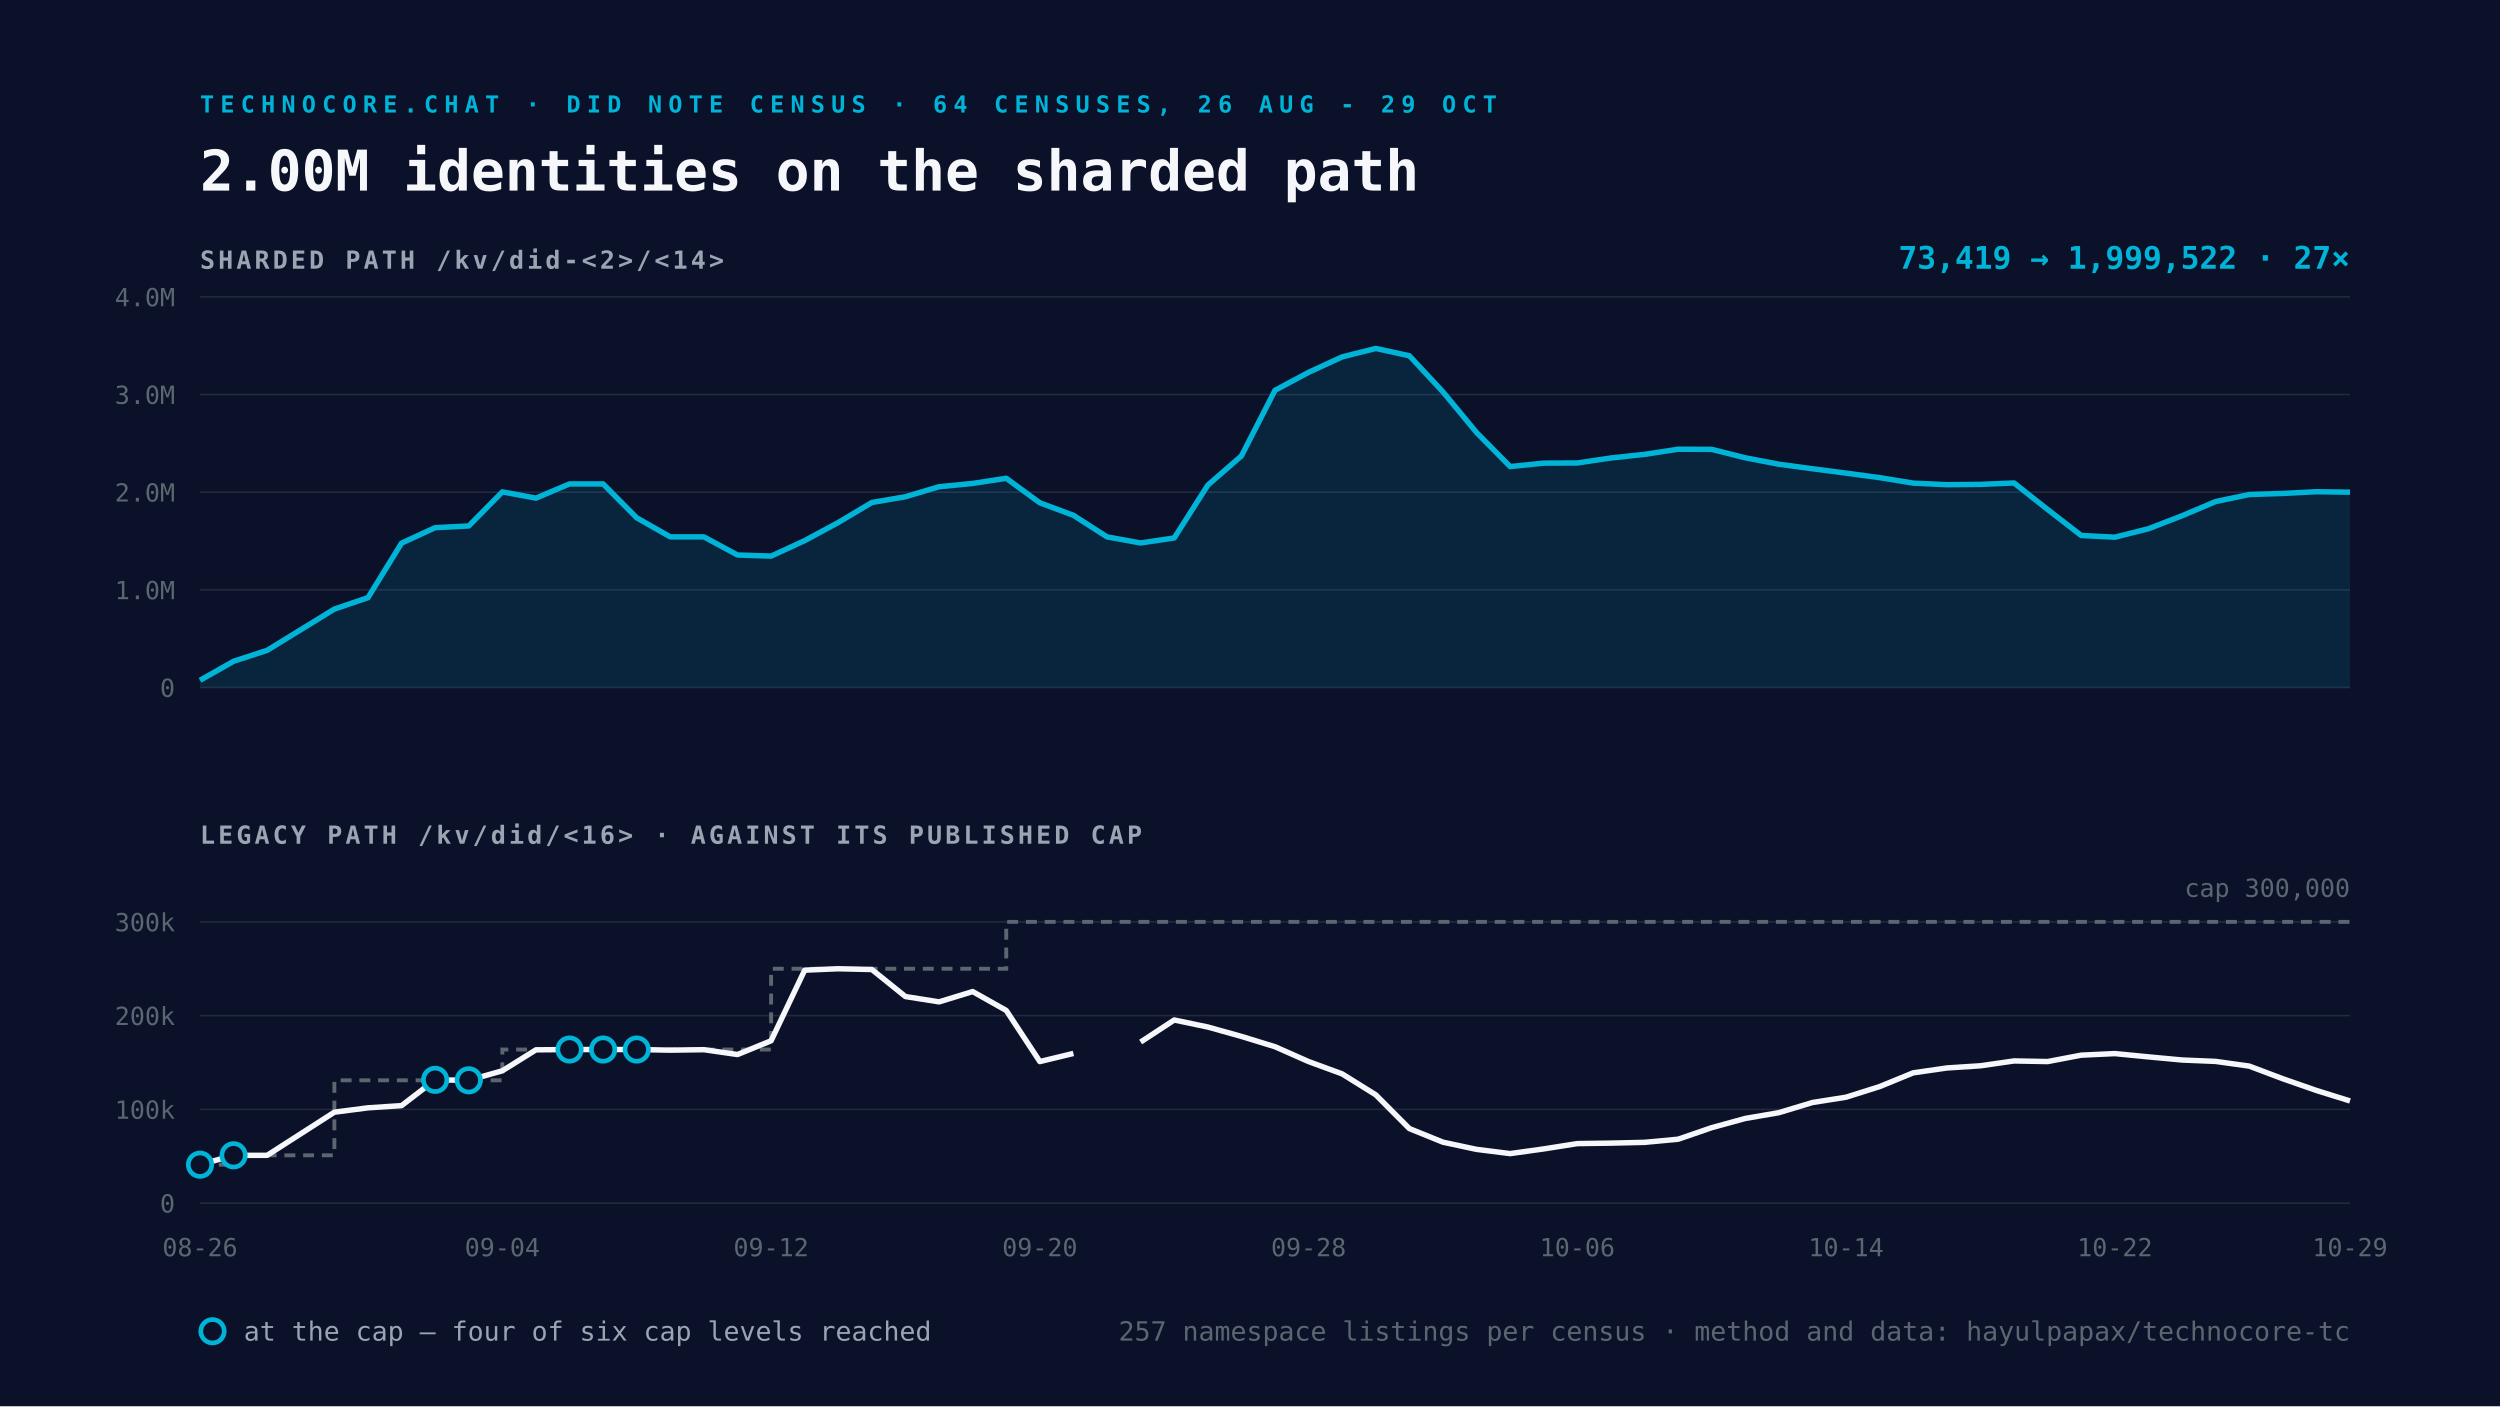
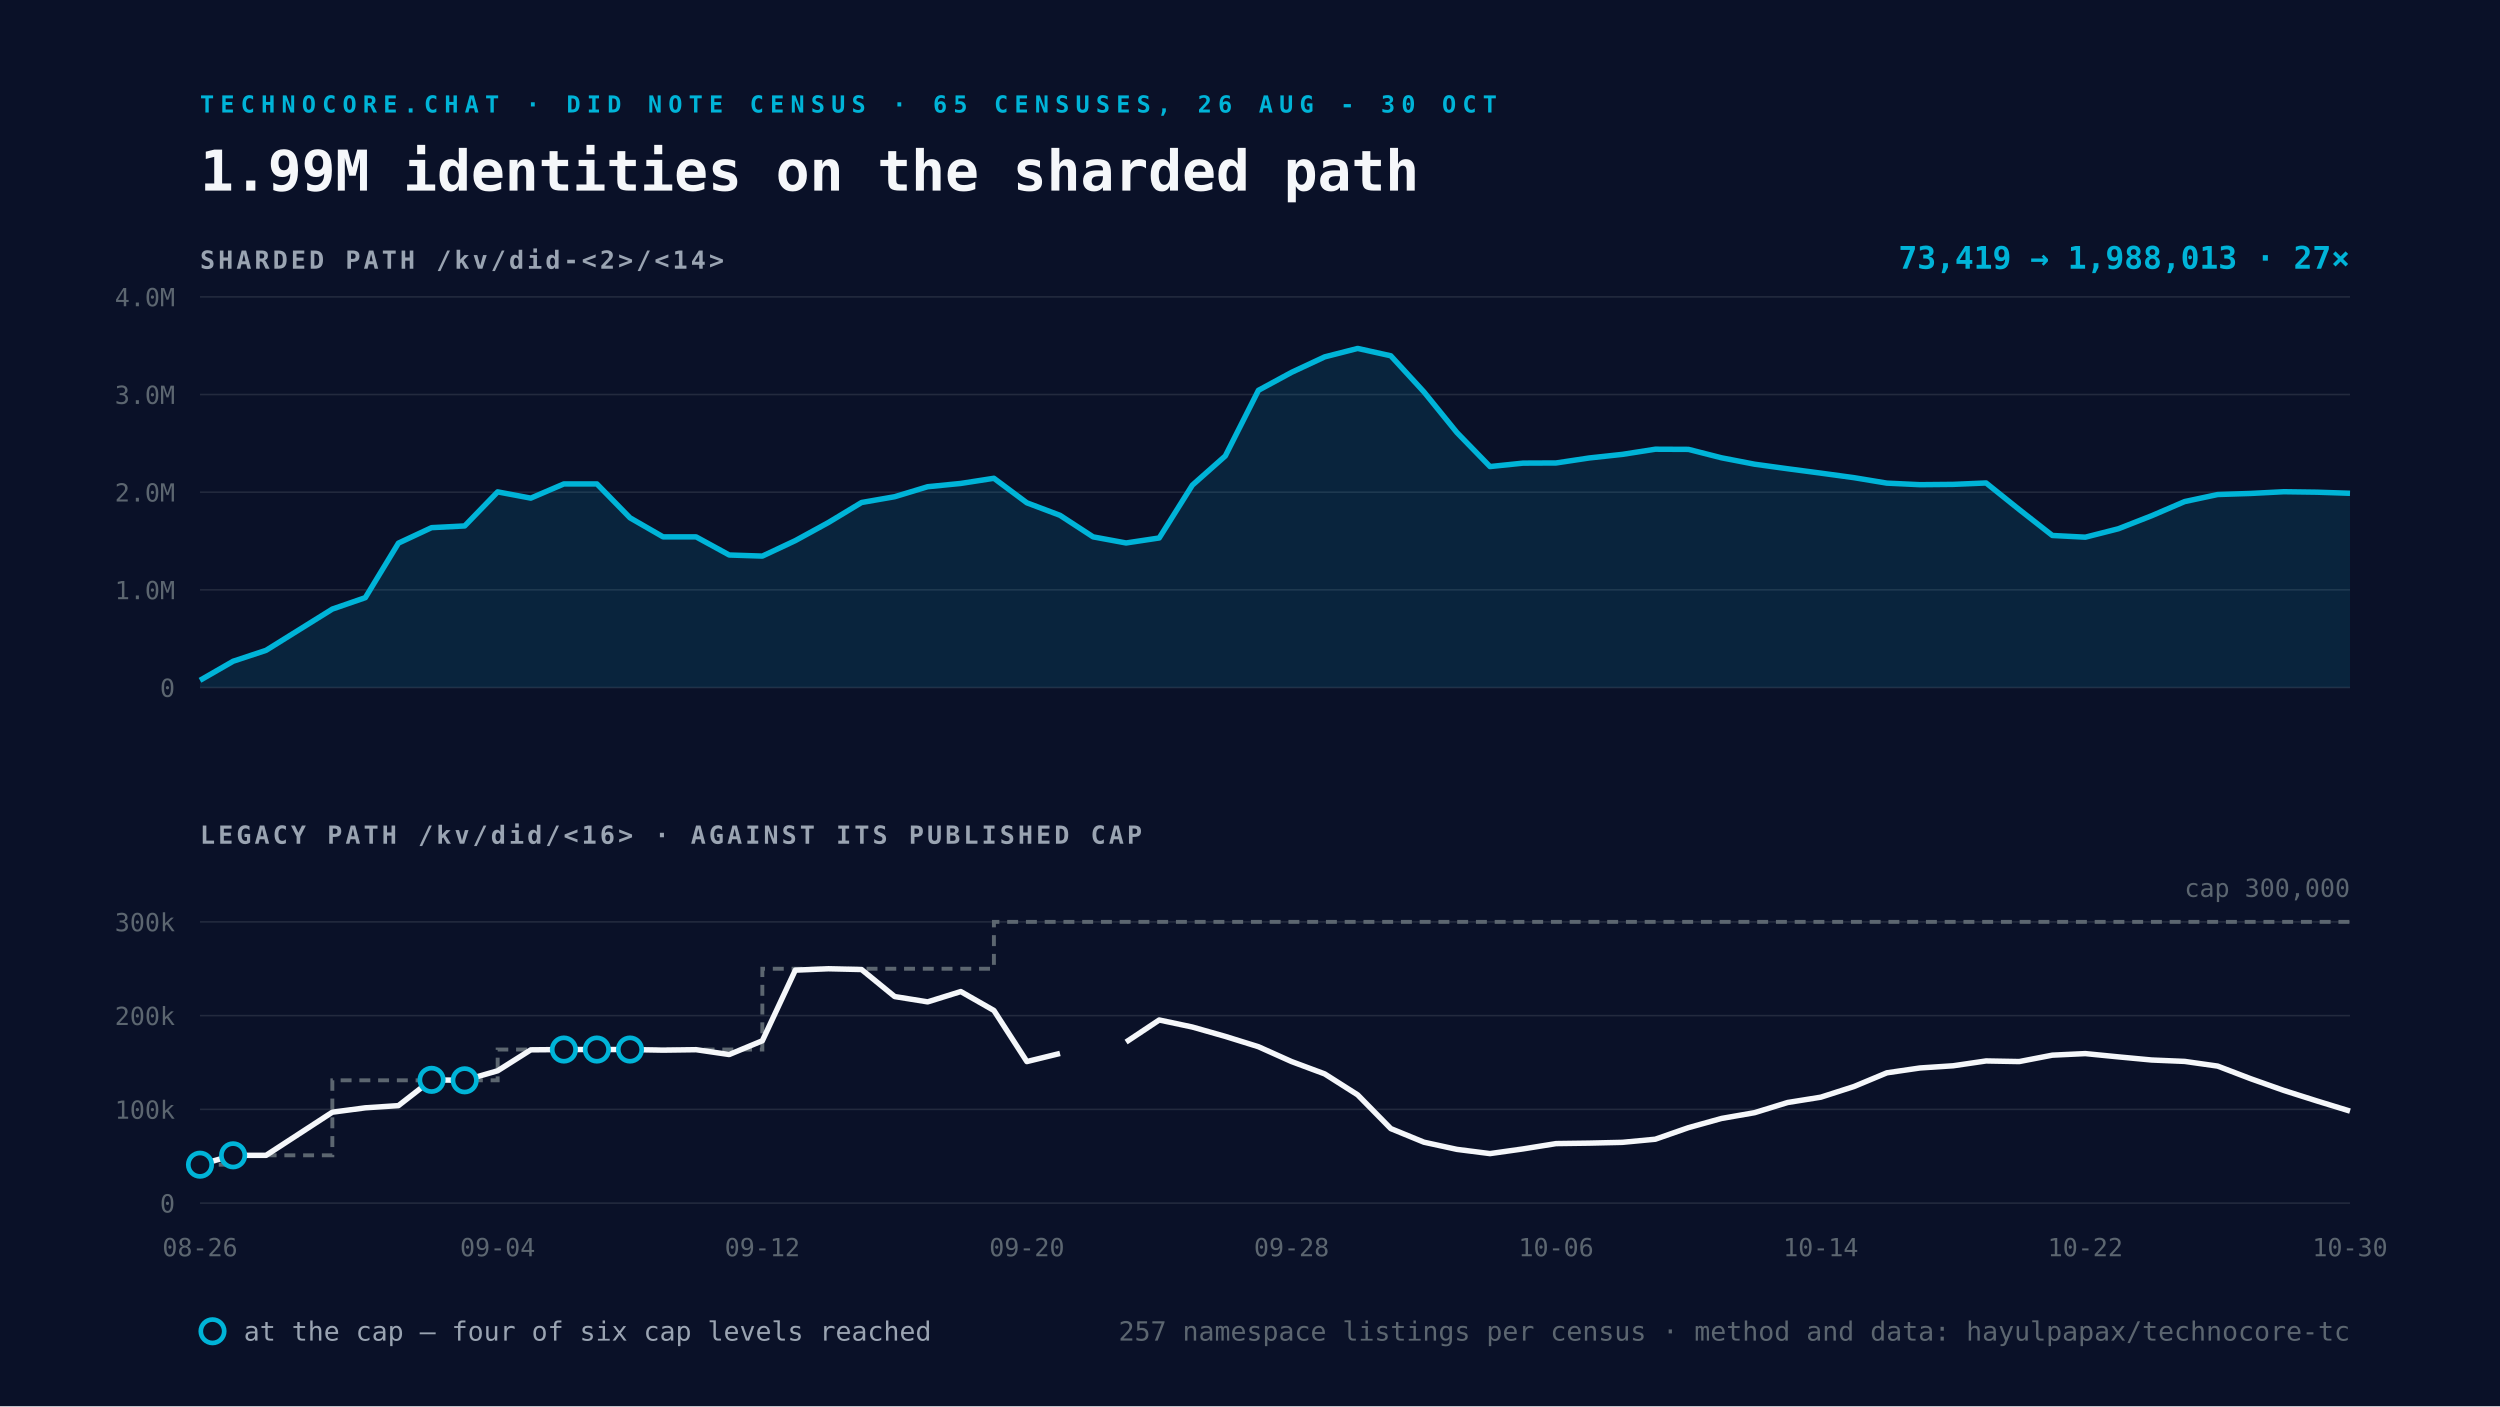
<svg xmlns="http://www.w3.org/2000/svg" viewBox="0 0 1600 900" width="1600" height="900">
  <rect width="1600" height="900" fill="#0A1128" />
-   <text x="128" y="72" font-family="Space Mono, monospace" font-size="15" font-weight="700" letter-spacing="4" fill="#00B4D8">TECHNOCORE.CHAT · DID NOTE CENSUS · 64 CENSUSES, 26 AUG - 29 OCT</text>
-   <text x="128" y="122" font-family="Space Mono, monospace" font-size="36" font-weight="700" fill="#F5F7FA">2.00M identities on the sharded path</text>
+   <text x="128" y="72" font-family="Space Mono, monospace" font-size="15" font-weight="700" letter-spacing="4" fill="#00B4D8">TECHNOCORE.CHAT · DID NOTE CENSUS · 65 CENSUSES, 26 AUG - 30 OCT</text>
+   <text x="128" y="122" font-family="Space Mono, monospace" font-size="36" font-weight="700" fill="#F5F7FA">1.99M identities on the sharded path</text>
  <text x="128" y="172" font-family="Space Mono, monospace" font-size="16" font-weight="700" letter-spacing="2" fill="#9AA4B2">SHARDED PATH  /kv/did-&lt;2&gt;/&lt;14&gt;</text>
  <line x1="128" y1="440.0" x2="1504" y2="440.0" stroke="#232A3E" stroke-width="1" />
  <text x="112" y="446.0" text-anchor="end" font-family="Space Mono, monospace" font-size="16" fill="#5C6670">0</text>
  <line x1="128" y1="377.5" x2="1504" y2="377.5" stroke="#232A3E" stroke-width="1" />
  <text x="112" y="383.5" text-anchor="end" font-family="Space Mono, monospace" font-size="16" fill="#5C6670">1.0M</text>
  <line x1="128" y1="315.0" x2="1504" y2="315.0" stroke="#232A3E" stroke-width="1" />
  <text x="112" y="321.0" text-anchor="end" font-family="Space Mono, monospace" font-size="16" fill="#5C6670">2.0M</text>
  <line x1="128" y1="252.5" x2="1504" y2="252.5" stroke="#232A3E" stroke-width="1" />
  <text x="112" y="258.5" text-anchor="end" font-family="Space Mono, monospace" font-size="16" fill="#5C6670">3.0M</text>
  <line x1="128" y1="190.0" x2="1504" y2="190.0" stroke="#232A3E" stroke-width="1" />
  <text x="112" y="196.0" text-anchor="end" font-family="Space Mono, monospace" font-size="16" fill="#5C6670">4.0M</text>
-   <path d="M128.0 435.4 L149.5 423.2 L171.0 416.2 L214.0 389.8 L235.5 382.5 L257.0 347.6 L278.5 337.7 L300.0 336.6 L321.5 314.8 L343.0 318.8 L364.5 309.7 L386.0 309.7 L407.5 331.4 L429.0 343.6 L450.5 343.6 L472.0 355.2 L493.5 355.9 L515.0 346.0 L536.5 334.4 L558.0 321.6 L579.5 317.9 L601.0 311.5 L622.5 309.4 L644.0 306.1 L665.5 321.8 L687.0 329.8 L708.5 343.6 L730.0 347.5 L751.5 344.3 L773.0 310.5 L794.5 291.8 L816.0 249.8 L837.5 238.3 L859.0 228.4 L880.5 223.0 L902.0 227.7 L923.5 250.8 L945.0 276.8 L966.5 298.6 L988.0 296.4 L1009.5 296.3 L1031.0 293.1 L1052.5 290.8 L1074.0 287.5 L1095.5 287.6 L1117.0 293.0 L1138.5 297.1 L1160.0 300.0 L1181.5 302.8 L1203.0 305.7 L1224.5 309.2 L1246.0 310.2 L1267.5 310.0 L1289.0 309.1 L1310.5 326.1 L1332.0 342.7 L1353.5 343.8 L1375.0 338.4 L1396.5 330.1 L1418.0 321.0 L1439.5 316.5 L1461.0 315.8 L1482.5 314.7 L1504.0 315.0 L1504.0 440.0 L128.0 440.0 Z" fill="#00B4D8" fill-opacity="0.12" />
-   <path d="M128.0 435.4 L149.5 423.2 L171.0 416.2 L214.0 389.8 L235.5 382.5 L257.0 347.6 L278.5 337.7 L300.0 336.6 L321.5 314.8 L343.0 318.8 L364.5 309.7 L386.0 309.7 L407.5 331.4 L429.0 343.6 L450.5 343.6 L472.0 355.2 L493.5 355.9 L515.0 346.0 L536.5 334.4 L558.0 321.6 L579.5 317.9 L601.0 311.5 L622.5 309.4 L644.0 306.1 L665.5 321.8 L687.0 329.8 L708.5 343.6 L730.0 347.5 L751.5 344.3 L773.0 310.5 L794.5 291.8 L816.0 249.8 L837.5 238.3 L859.0 228.4 L880.5 223.0 L902.0 227.7 L923.5 250.8 L945.0 276.8 L966.5 298.6 L988.0 296.4 L1009.5 296.3 L1031.0 293.1 L1052.5 290.8 L1074.0 287.5 L1095.5 287.6 L1117.0 293.0 L1138.5 297.1 L1160.0 300.0 L1181.5 302.8 L1203.0 305.7 L1224.5 309.2 L1246.0 310.2 L1267.5 310.0 L1289.0 309.1 L1310.5 326.1 L1332.0 342.7 L1353.5 343.8 L1375.0 338.4 L1396.5 330.1 L1418.0 321.0 L1439.5 316.5 L1461.0 315.8 L1482.5 314.7 L1504.0 315.0" fill="none" stroke="#00B4D8" stroke-width="3.5" stroke-linejoin="round" />
+   <path d="M128.0 435.4 L149.2 423.2 L170.3 416.2 L212.7 389.8 L233.8 382.5 L255.0 347.6 L276.2 337.7 L297.4 336.6 L318.5 314.8 L339.7 318.8 L360.9 309.7 L382.0 309.7 L403.2 331.4 L424.4 343.6 L445.5 343.6 L466.7 355.2 L487.9 355.9 L509.0 346.0 L530.2 334.4 L551.4 321.6 L572.6 317.9 L593.7 311.5 L614.9 309.4 L636.1 306.1 L657.2 321.8 L678.4 329.8 L699.6 343.6 L720.7 347.5 L741.9 344.3 L763.1 310.5 L784.2 291.8 L805.4 249.8 L826.6 238.3 L847.8 228.4 L868.9 223.0 L890.1 227.7 L911.3 250.8 L932.4 276.8 L953.6 298.6 L974.8 296.4 L995.9 296.3 L1017.1 293.1 L1038.3 290.8 L1059.4 287.5 L1080.6 287.6 L1101.8 293.0 L1123.0 297.1 L1144.1 300.0 L1165.3 302.8 L1186.5 305.7 L1207.6 309.2 L1228.8 310.2 L1250.0 310.0 L1271.1 309.1 L1292.3 326.1 L1313.5 342.7 L1334.6 343.8 L1355.8 338.4 L1377.0 330.1 L1398.2 321.0 L1419.3 316.5 L1440.5 315.8 L1461.7 314.7 L1482.8 315.0 L1504.0 315.7 L1504.0 440.0 L128.0 440.0 Z" fill="#00B4D8" fill-opacity="0.12" />
+   <path d="M128.0 435.4 L149.2 423.2 L170.3 416.2 L212.7 389.8 L233.8 382.5 L255.0 347.6 L276.2 337.7 L297.4 336.6 L318.5 314.8 L339.7 318.8 L360.9 309.7 L382.0 309.7 L403.2 331.4 L424.4 343.6 L445.5 343.6 L466.7 355.2 L487.9 355.9 L509.0 346.0 L530.2 334.4 L551.4 321.6 L572.6 317.9 L593.7 311.5 L614.9 309.4 L636.1 306.1 L657.2 321.8 L678.4 329.8 L699.6 343.6 L720.7 347.5 L741.9 344.3 L763.1 310.5 L784.2 291.8 L805.4 249.8 L826.6 238.3 L847.8 228.4 L868.9 223.0 L890.1 227.7 L911.3 250.8 L932.4 276.8 L953.6 298.6 L974.8 296.4 L995.9 296.3 L1017.1 293.1 L1038.3 290.8 L1059.4 287.5 L1080.6 287.6 L1101.8 293.0 L1123.0 297.1 L1144.1 300.0 L1165.3 302.8 L1186.5 305.7 L1207.6 309.2 L1228.8 310.2 L1250.0 310.0 L1271.1 309.1 L1292.3 326.1 L1313.5 342.7 L1334.6 343.8 L1355.8 338.4 L1377.0 330.1 L1398.2 321.0 L1419.3 316.5 L1440.5 315.8 L1461.7 314.7 L1482.8 315.0 L1504.0 315.7" fill="none" stroke="#00B4D8" stroke-width="3.5" stroke-linejoin="round" />
  <text x="1504" y="172" text-anchor="end" font-family="Space Mono, monospace" font-size="20" font-weight="700" fill="#00B4D8">
-     73,419 → 1,999,522   ·   27×</text>
+     73,419 → 1,988,013   ·   27×</text>
  <text x="128" y="540" font-family="Space Mono, monospace" font-size="16" font-weight="700" letter-spacing="2" fill="#9AA4B2">LEGACY PATH  /kv/did/&lt;16&gt;   ·   AGAINST ITS PUBLISHED CAP</text>
  <line x1="128" y1="770.0" x2="1504" y2="770.0" stroke="#232A3E" stroke-width="1" />
  <text x="112" y="776.0" text-anchor="end" font-family="Space Mono, monospace" font-size="16" fill="#5C6670">0</text>
  <line x1="128" y1="710.0" x2="1504" y2="710.0" stroke="#232A3E" stroke-width="1" />
  <text x="112" y="716.0" text-anchor="end" font-family="Space Mono, monospace" font-size="16" fill="#5C6670">100k</text>
  <line x1="128" y1="650.0" x2="1504" y2="650.0" stroke="#232A3E" stroke-width="1" />
  <text x="112" y="656.0" text-anchor="end" font-family="Space Mono, monospace" font-size="16" fill="#5C6670">200k</text>
  <line x1="128" y1="590.0" x2="1504" y2="590.0" stroke="#232A3E" stroke-width="1" />
  <text x="112" y="596.0" text-anchor="end" font-family="Space Mono, monospace" font-size="16" fill="#5C6670">300k</text>
-   <path d="M128.0 745.4 L149.5 745.4 L149.5 739.4 L171.0 739.4 L214.0 739.4 L214.0 691.4 L235.5 691.4 L257.0 691.4 L278.5 691.4 L300.0 691.4 L321.5 691.4 L321.5 671.7 L343.0 671.7 L364.5 671.7 L386.0 671.7 L407.5 671.7 L429.0 671.7 L450.5 671.7 L472.0 671.7 L493.5 671.7 L493.5 620.0 L515.0 620.0 L536.5 620.0 L558.0 620.0 L579.5 620.0 L601.0 620.0 L622.5 620.0 L644.0 620.0 L644.0 590.0 L665.5 590.0 L687.0 590.0 L708.5 590.0 L730.0 590.0 L751.5 590.0 L773.0 590.0 L794.5 590.0 L816.0 590.0 L837.5 590.0 L859.0 590.0 L880.5 590.0 L902.0 590.0 L923.5 590.0 L945.0 590.0 L966.5 590.0 L988.0 590.0 L1009.5 590.0 L1031.0 590.0 L1052.5 590.0 L1074.0 590.0 L1095.5 590.0 L1117.0 590.0 L1138.5 590.0 L1160.0 590.0 L1181.5 590.0 L1203.0 590.0 L1224.5 590.0 L1246.0 590.0 L1267.5 590.0 L1289.0 590.0 L1310.5 590.0 L1332.0 590.0 L1353.5 590.0 L1375.0 590.0 L1396.5 590.0 L1418.0 590.0 L1439.5 590.0 L1461.0 590.0 L1482.5 590.0 L1504.0 590.0" fill="none" stroke="#5C6670" stroke-width="2.5" stroke-dasharray="7 5" />
-   <path d="M128.0 745.4 L149.5 739.4 L171.0 739.4 L214.0 711.8 L235.5 709.0 L257.0 707.6 L278.5 691.1 L300.0 691.4 L321.5 685.3 L343.0 671.9 L364.5 671.7 L386.0 671.7 L407.5 671.7 L429.0 672.1 L450.5 671.8 L472.0 674.9 L493.5 666.1 L515.0 620.9 L536.5 620.0 L558.0 620.5 L579.5 637.8 L601.0 641.2 L622.5 634.6 L644.0 646.7 L665.5 679.4 L687.0 674.2 M730.0 666.9 L751.5 652.8 L773.0 657.3 L794.5 663.3 L816.0 669.9 L837.5 679.4 L859.0 687.3 L880.5 700.7 L902.0 722.3 L923.5 731.0 L945.0 735.6 L966.5 738.3 L988.0 735.3 L1009.5 731.9 L1031.0 731.6 L1052.5 731.1 L1074.0 729.1 L1095.5 721.7 L1117.0 715.8 L1138.5 712.1 L1160.0 705.6 L1181.5 702.2 L1203.0 695.4 L1224.5 686.6 L1246.0 683.5 L1267.5 682.1 L1289.0 679.0 L1310.5 679.4 L1332.0 675.3 L1353.5 674.3 L1375.0 676.4 L1396.5 678.4 L1418.0 679.3 L1439.5 682.3 L1461.0 690.4 L1482.5 697.9 L1504.0 704.6" fill="none" stroke="#F5F7FA" stroke-width="3.5" stroke-linejoin="round" />
+   <path d="M128.0 745.4 L149.2 745.4 L149.2 739.4 L170.3 739.4 L212.7 739.4 L212.7 691.4 L233.8 691.4 L255.0 691.4 L276.2 691.4 L297.4 691.4 L318.5 691.4 L318.5 671.7 L339.7 671.7 L360.9 671.7 L382.0 671.7 L403.2 671.7 L424.4 671.7 L445.5 671.7 L466.7 671.7 L487.9 671.7 L487.9 620.0 L509.0 620.0 L530.2 620.0 L551.4 620.0 L572.6 620.0 L593.7 620.0 L614.9 620.0 L636.1 620.0 L636.1 590.0 L657.2 590.0 L678.4 590.0 L699.6 590.0 L720.7 590.0 L741.9 590.0 L763.1 590.0 L784.2 590.0 L805.4 590.0 L826.6 590.0 L847.8 590.0 L868.9 590.0 L890.1 590.0 L911.3 590.0 L932.4 590.0 L953.6 590.0 L974.8 590.0 L995.9 590.0 L1017.1 590.0 L1038.3 590.0 L1059.4 590.0 L1080.6 590.0 L1101.8 590.0 L1123.0 590.0 L1144.1 590.0 L1165.3 590.0 L1186.5 590.0 L1207.6 590.0 L1228.8 590.0 L1250.0 590.0 L1271.1 590.0 L1292.3 590.0 L1313.5 590.0 L1334.6 590.0 L1355.8 590.0 L1377.0 590.0 L1398.2 590.0 L1419.3 590.0 L1440.5 590.0 L1461.7 590.0 L1482.8 590.0 L1504.0 590.0" fill="none" stroke="#5C6670" stroke-width="2.5" stroke-dasharray="7 5" />
+   <path d="M128.0 745.4 L149.2 739.4 L170.3 739.4 L212.7 711.8 L233.8 709.0 L255.0 707.6 L276.2 691.1 L297.4 691.4 L318.5 685.3 L339.7 671.9 L360.9 671.7 L382.0 671.7 L403.2 671.7 L424.4 672.1 L445.5 671.8 L466.7 674.9 L487.9 666.1 L509.0 620.9 L530.2 620.0 L551.4 620.5 L572.6 637.8 L593.7 641.2 L614.9 634.6 L636.1 646.7 L657.2 679.4 L678.4 674.2 M720.7 666.9 L741.9 652.8 L763.1 657.3 L784.2 663.3 L805.4 669.9 L826.6 679.4 L847.8 687.3 L868.9 700.7 L890.1 722.3 L911.3 731.0 L932.4 735.6 L953.6 738.3 L974.8 735.3 L995.9 731.9 L1017.1 731.6 L1038.3 731.1 L1059.4 729.1 L1080.6 721.7 L1101.8 715.8 L1123.0 712.1 L1144.1 705.6 L1165.3 702.2 L1186.5 695.4 L1207.6 686.6 L1228.8 683.5 L1250.0 682.1 L1271.1 679.0 L1292.3 679.4 L1313.5 675.3 L1334.6 674.3 L1355.8 676.4 L1377.0 678.4 L1398.2 679.3 L1419.3 682.3 L1440.5 690.4 L1461.7 697.9 L1482.8 704.6 L1504.0 711.1" fill="none" stroke="#F5F7FA" stroke-width="3.5" stroke-linejoin="round" />
  <circle cx="128.0" cy="745.4" r="7.5" fill="#0A1128" stroke="#00B4D8" stroke-width="3" />
-   <circle cx="149.5" cy="739.4" r="7.5" fill="#0A1128" stroke="#00B4D8" stroke-width="3" />
-   <circle cx="278.5" cy="691.1" r="7.5" fill="#0A1128" stroke="#00B4D8" stroke-width="3" />
-   <circle cx="300.0" cy="691.4" r="7.5" fill="#0A1128" stroke="#00B4D8" stroke-width="3" />
-   <circle cx="364.5" cy="671.7" r="7.5" fill="#0A1128" stroke="#00B4D8" stroke-width="3" />
-   <circle cx="386.0" cy="671.7" r="7.5" fill="#0A1128" stroke="#00B4D8" stroke-width="3" />
-   <circle cx="407.5" cy="671.7" r="7.5" fill="#0A1128" stroke="#00B4D8" stroke-width="3" />
+   <circle cx="149.2" cy="739.4" r="7.5" fill="#0A1128" stroke="#00B4D8" stroke-width="3" />
+   <circle cx="276.2" cy="691.1" r="7.5" fill="#0A1128" stroke="#00B4D8" stroke-width="3" />
+   <circle cx="297.4" cy="691.4" r="7.5" fill="#0A1128" stroke="#00B4D8" stroke-width="3" />
+   <circle cx="360.9" cy="671.7" r="7.5" fill="#0A1128" stroke="#00B4D8" stroke-width="3" />
+   <circle cx="382.0" cy="671.7" r="7.5" fill="#0A1128" stroke="#00B4D8" stroke-width="3" />
+   <circle cx="403.2" cy="671.7" r="7.5" fill="#0A1128" stroke="#00B4D8" stroke-width="3" />
  <text x="128.0" y="804" text-anchor="middle" font-family="Space Mono, monospace" font-size="16" fill="#5C6670">08-26</text>
-   <text x="321.5" y="804" text-anchor="middle" font-family="Space Mono, monospace" font-size="16" fill="#5C6670">09-04</text>
-   <text x="493.5" y="804" text-anchor="middle" font-family="Space Mono, monospace" font-size="16" fill="#5C6670">09-12</text>
-   <text x="665.5" y="804" text-anchor="middle" font-family="Space Mono, monospace" font-size="16" fill="#5C6670">09-20</text>
-   <text x="837.5" y="804" text-anchor="middle" font-family="Space Mono, monospace" font-size="16" fill="#5C6670">09-28</text>
-   <text x="1009.5" y="804" text-anchor="middle" font-family="Space Mono, monospace" font-size="16" fill="#5C6670">10-06</text>
-   <text x="1181.5" y="804" text-anchor="middle" font-family="Space Mono, monospace" font-size="16" fill="#5C6670">10-14</text>
-   <text x="1353.5" y="804" text-anchor="middle" font-family="Space Mono, monospace" font-size="16" fill="#5C6670">10-22</text>
-   <text x="1504.0" y="804" text-anchor="middle" font-family="Space Mono, monospace" font-size="16" fill="#5C6670">10-29</text>
+   <text x="318.5" y="804" text-anchor="middle" font-family="Space Mono, monospace" font-size="16" fill="#5C6670">09-04</text>
+   <text x="487.9" y="804" text-anchor="middle" font-family="Space Mono, monospace" font-size="16" fill="#5C6670">09-12</text>
+   <text x="657.2" y="804" text-anchor="middle" font-family="Space Mono, monospace" font-size="16" fill="#5C6670">09-20</text>
+   <text x="826.6" y="804" text-anchor="middle" font-family="Space Mono, monospace" font-size="16" fill="#5C6670">09-28</text>
+   <text x="995.9" y="804" text-anchor="middle" font-family="Space Mono, monospace" font-size="16" fill="#5C6670">10-06</text>
+   <text x="1165.3" y="804" text-anchor="middle" font-family="Space Mono, monospace" font-size="16" fill="#5C6670">10-14</text>
+   <text x="1334.6" y="804" text-anchor="middle" font-family="Space Mono, monospace" font-size="16" fill="#5C6670">10-22</text>
+   <text x="1504.0" y="804" text-anchor="middle" font-family="Space Mono, monospace" font-size="16" fill="#5C6670">10-30</text>
  <text x="1504" y="574.0" text-anchor="end" font-family="Space Mono, monospace" font-size="16" fill="#5C6670">cap 300,000</text>
  <g font-family="Space Mono, monospace" font-size="17">
    <circle cx="136" cy="852" r="7.5" fill="#0A1128" stroke="#00B4D8" stroke-width="3" />
    <text x="156" y="858" fill="#9AA4B2">at the cap — four of six cap levels reached</text>
    <text x="1504" y="858" text-anchor="end" fill="#5C6670">
      257 namespace listings per census · method and data: hayulpapax/technocore-tc</text>
  </g>
</svg>
